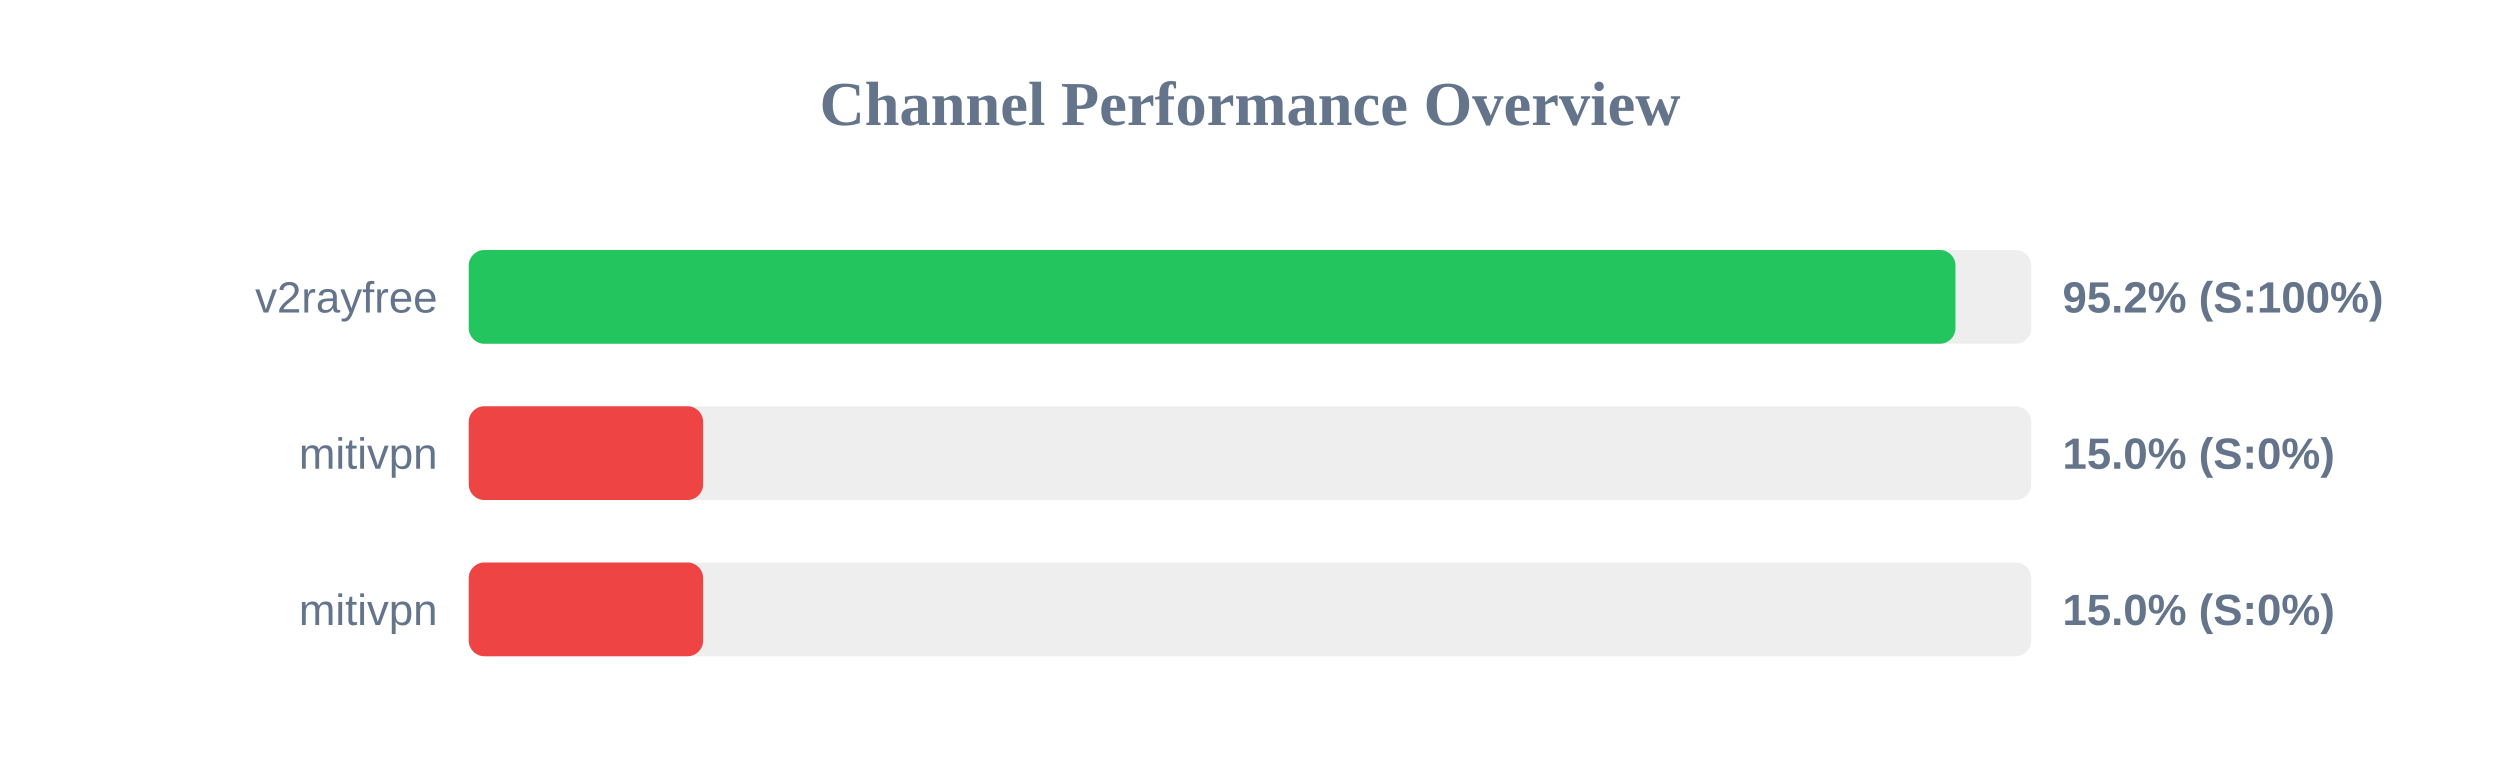
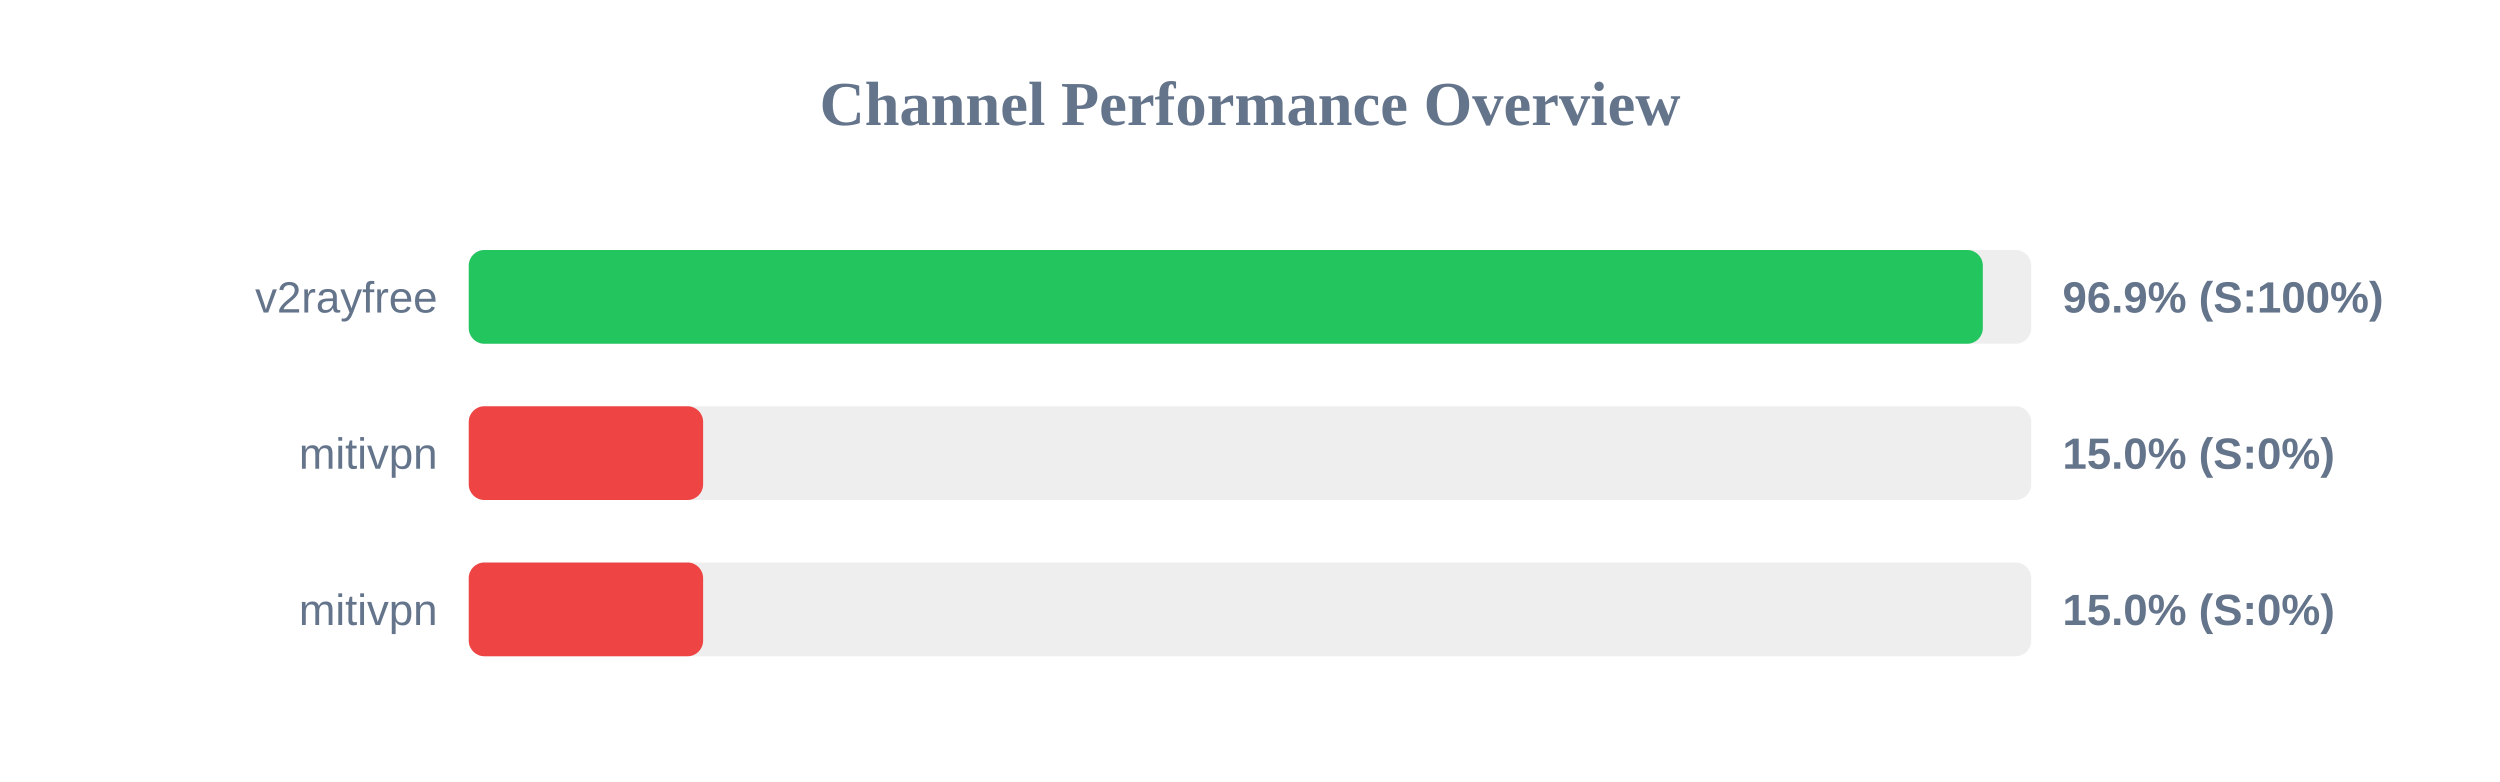
<svg xmlns="http://www.w3.org/2000/svg" width="800" height="250" version="1.1">
  <style>
        .row { font: 14px Arial; fill: #64748b; }
        .score { font: bold 14px Arial; fill: #64748b; }
    </style>
  <text x="400" y="40" text-anchor="middle" font-size="20px" font-weight="bold" fill="#64748b">Channel Performance Overview</text>
  <rect x="150" y="80" width="500" height="30" fill="#eee" rx="5" />
-   <rect x="150" y="80" width="475.75" height="30" fill="#22c55e" rx="5" />
+   <rect x="150" y="80" width="484.5" height="30" fill="#22c55e" rx="5" />
  <text x="140" y="100" text-anchor="end" class="row">v2rayfree</text>
-   <text x="660" y="100" text-anchor="start" class="score">95.2% (S:100%)</text>
+   <text x="660" y="100" text-anchor="start" class="score">96.9% (S:100%)</text>
  <rect x="150" y="130" width="500" height="30" fill="#eee" rx="5" />
  <rect x="150" y="130" width="75.0" height="30" fill="#ef4444" rx="5" />
  <text x="140" y="150" text-anchor="end" class="row">mitivpn</text>
  <text x="660" y="150" text-anchor="start" class="score">15.0% (S:0%)</text>
  <rect x="150" y="180" width="500" height="30" fill="#eee" rx="5" />
  <rect x="150" y="180" width="75.0" height="30" fill="#ef4444" rx="5" />
  <text x="140" y="200" text-anchor="end" class="row">mitivpn</text>
  <text x="660" y="200" text-anchor="start" class="score">15.0% (S:0%)</text>
</svg>
